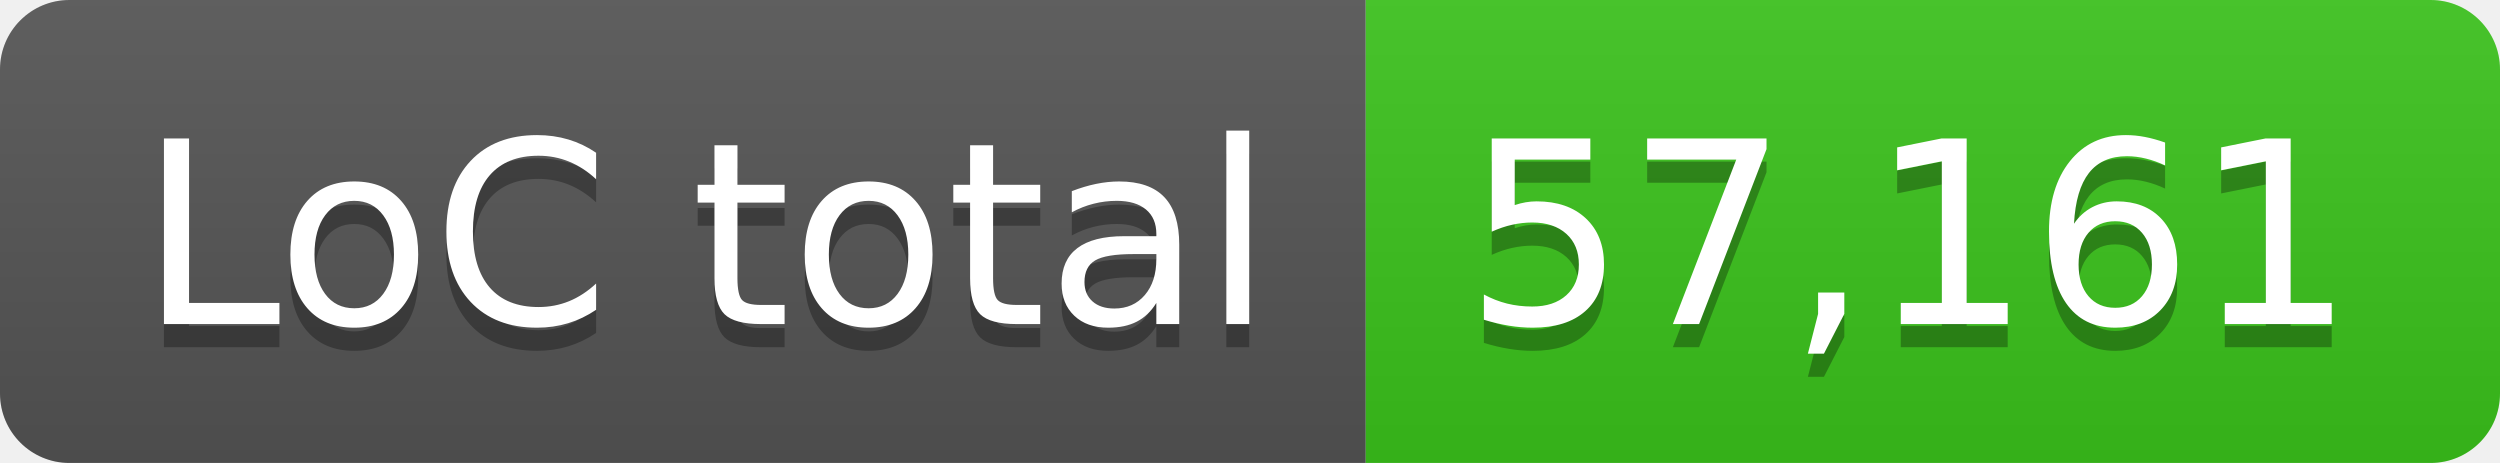
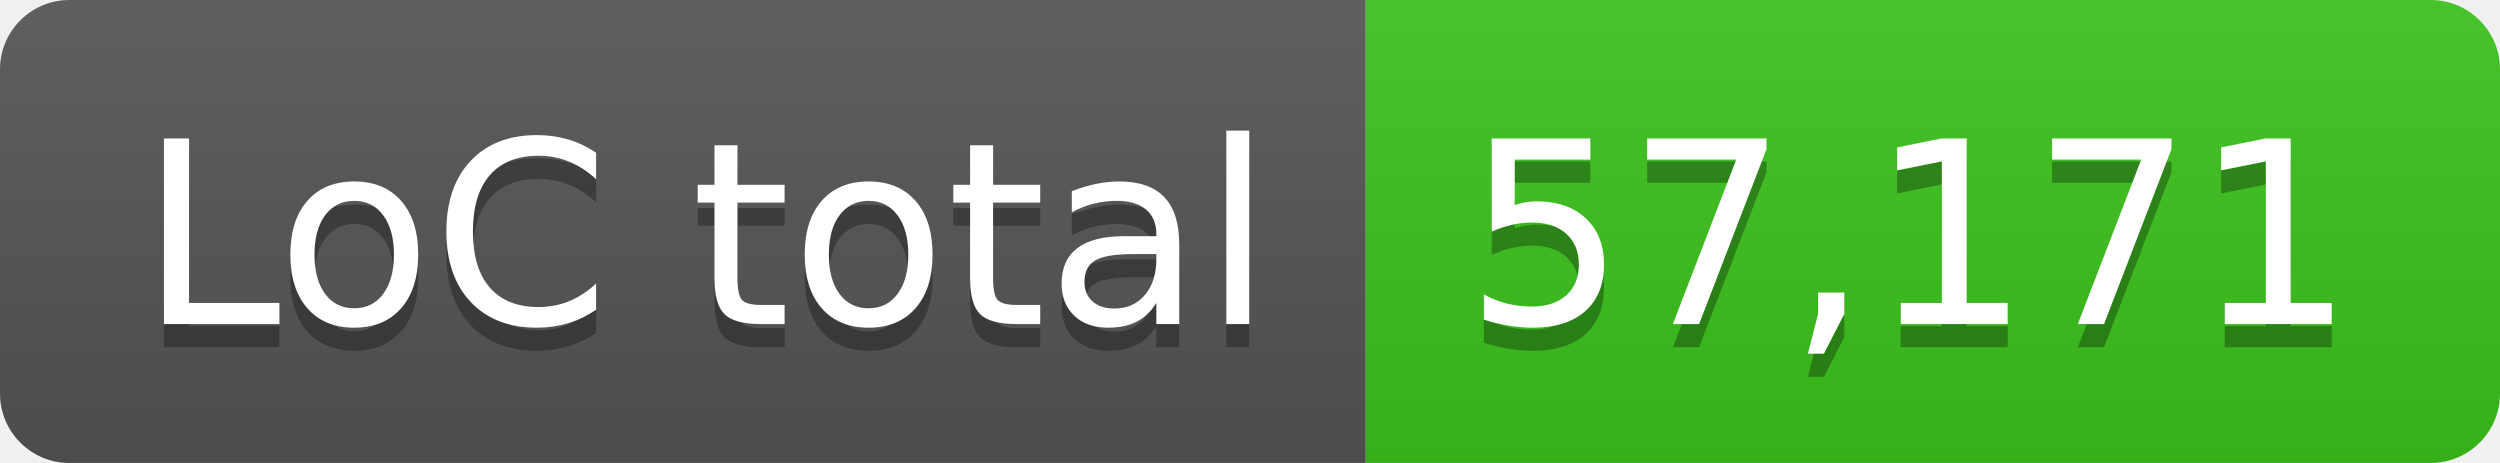
- <svg xmlns="http://www.w3.org/2000/svg" width="108" height="20" role="img" aria-label="LoC total: 57,161">
+ <svg xmlns="http://www.w3.org/2000/svg" width="108" height="20" role="img" aria-label="LoC total: 57,171">
  <linearGradient id="s" x2="0" y2="100%">
    <stop offset="0" stop-color="#bbb" stop-opacity=".1" />
    <stop offset="1" stop-opacity=".1" />
  </linearGradient>
  <clipPath id="r">
    <rect width="108" height="20" rx="3" fill="#fff" />
  </clipPath>
  <g clip-path="url(#r)">
    <rect width="59" height="20" fill="#555" />
    <rect x="59" width="49" height="20" fill="#3bc41c" />
    <rect width="108" height="20" fill="url(#s)" />
  </g>
  <g fill="#fff" text-anchor="middle" font-family="Verdana,Geneva,DejaVu Sans,sans-serif" text-rendering="geometricPrecision" font-size="110">
    <text aria-hidden="true" x="305" y="150" fill="#010101" fill-opacity=".3" transform="scale(.1)" textLength="490">LoC total</text>
    <text x="305" y="140" transform="scale(.1)" fill="#fff" textLength="490">LoC total</text>
-     <text aria-hidden="true" x="825" y="150" fill="#010101" fill-opacity=".3" transform="scale(.1)" textLength="390">57,161</text>
-     <text x="825" y="140" transform="scale(.1)" fill="#fff" textLength="390">57,161</text>
+     <text aria-hidden="true" x="825" y="150" fill="#010101" fill-opacity=".3" transform="scale(.1)" textLength="390">57,171</text>
+     <text x="825" y="140" transform="scale(.1)" fill="#fff" textLength="390">57,171</text>
  </g>
</svg>
